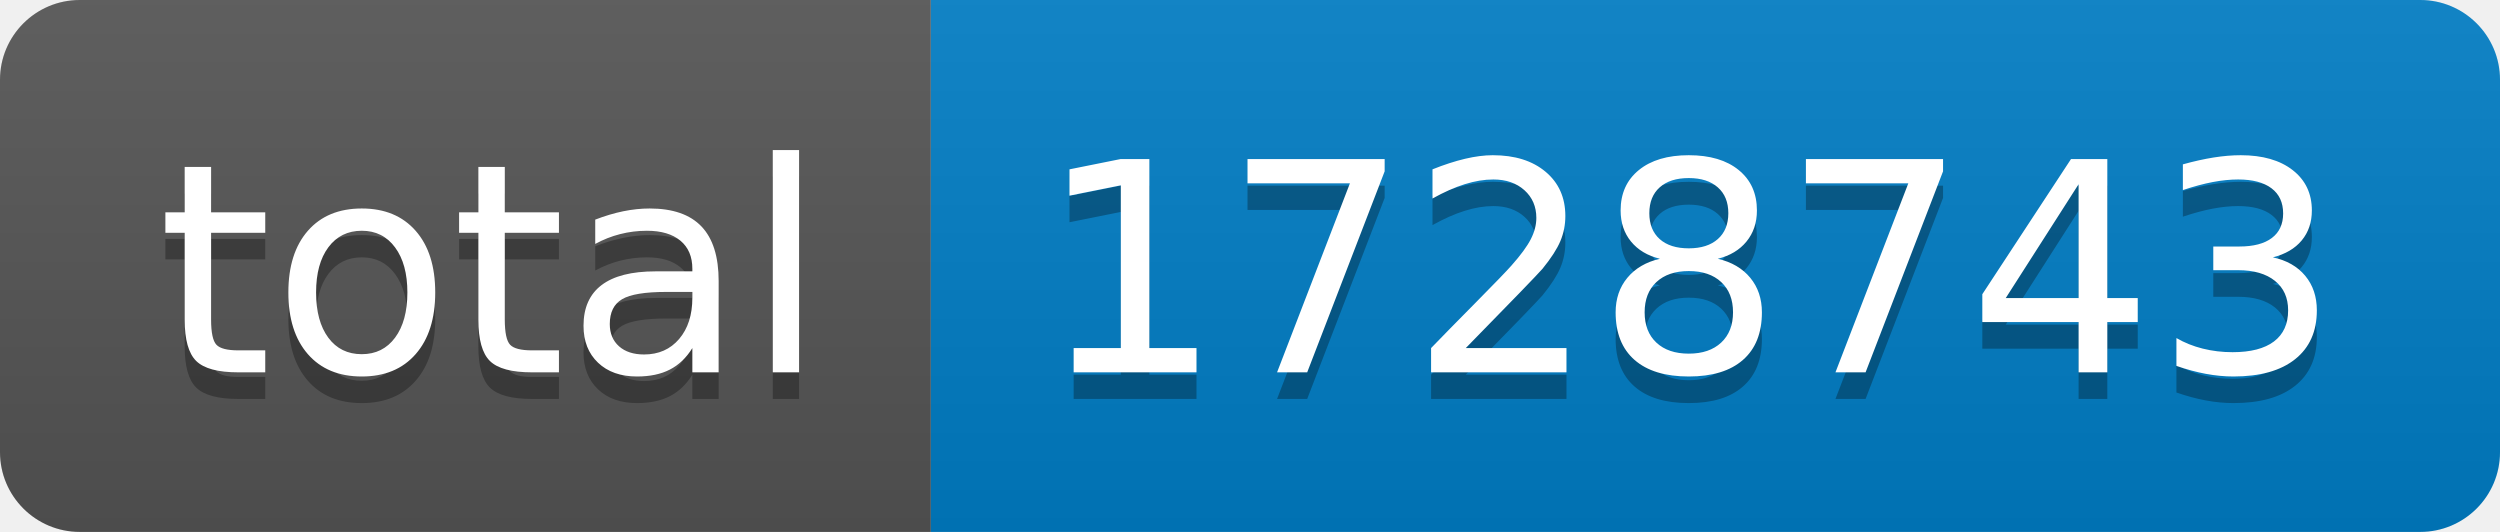
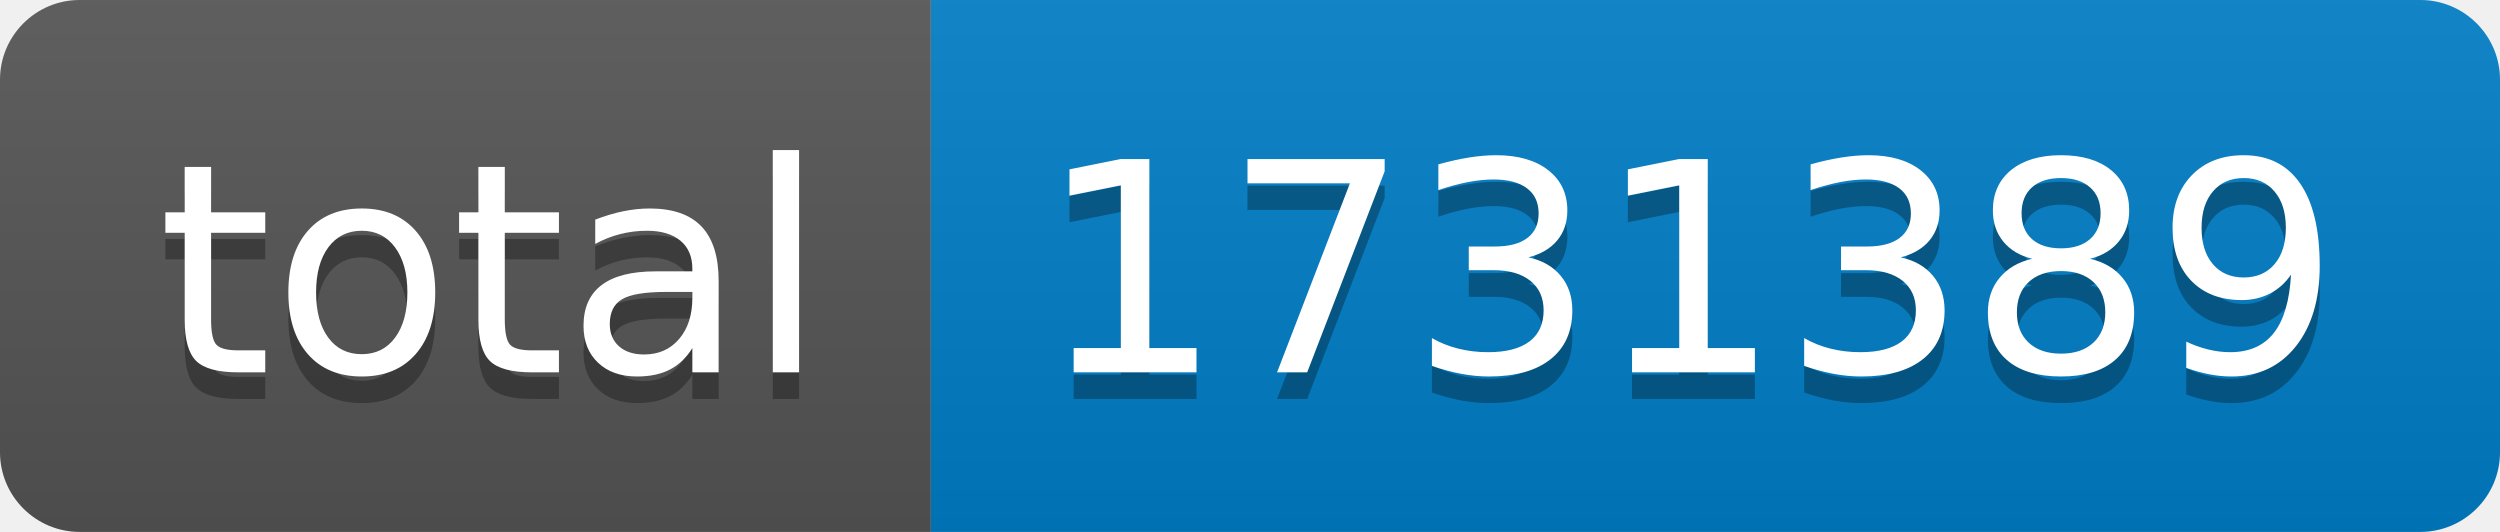
- <svg xmlns="http://www.w3.org/2000/svg" width="94" height="20" role="img" aria-label="total: 1728743">
+ <svg xmlns="http://www.w3.org/2000/svg" width="94" height="20" role="img" aria-label="total: 1731389">
  <linearGradient id="s" x2="0" y2="100%">
    <stop offset="0" stop-color="#bbb" stop-opacity=".1" />
    <stop offset="1" stop-opacity=".1" />
  </linearGradient>
  <clipPath id="r">
    <rect width="94" height="20" rx="3" fill="#fff" />
  </clipPath>
  <g clip-path="url(#r)">
    <rect width="35" height="20" fill="#555" />
    <rect x="35" width="59" height="20" fill="#007ec6" />
    <rect width="94" height="20" fill="url(#s)" />
  </g>
  <g fill="#fff" text-anchor="middle" font-family="Verdana,Geneva,DejaVu Sans,sans-serif" text-rendering="geometricPrecision" font-size="110">
    <text aria-hidden="true" x="185" y="150" fill="#010101" fill-opacity=".3" transform="scale(.1)" textLength="250">total</text>
    <text x="185" y="140" transform="scale(.1)" fill="#fff" textLength="250">total</text>
-     <text aria-hidden="true" x="635" y="150" fill="#010101" fill-opacity=".3" transform="scale(.1)" textLength="490">1728743</text>
-     <text x="635" y="140" transform="scale(.1)" fill="#fff" textLength="490">1728743</text>
+     <text aria-hidden="true" x="635" y="150" fill="#010101" fill-opacity=".3" transform="scale(.1)" textLength="490">1731389</text>
+     <text x="635" y="140" transform="scale(.1)" fill="#fff" textLength="490">1731389</text>
  </g>
</svg>
